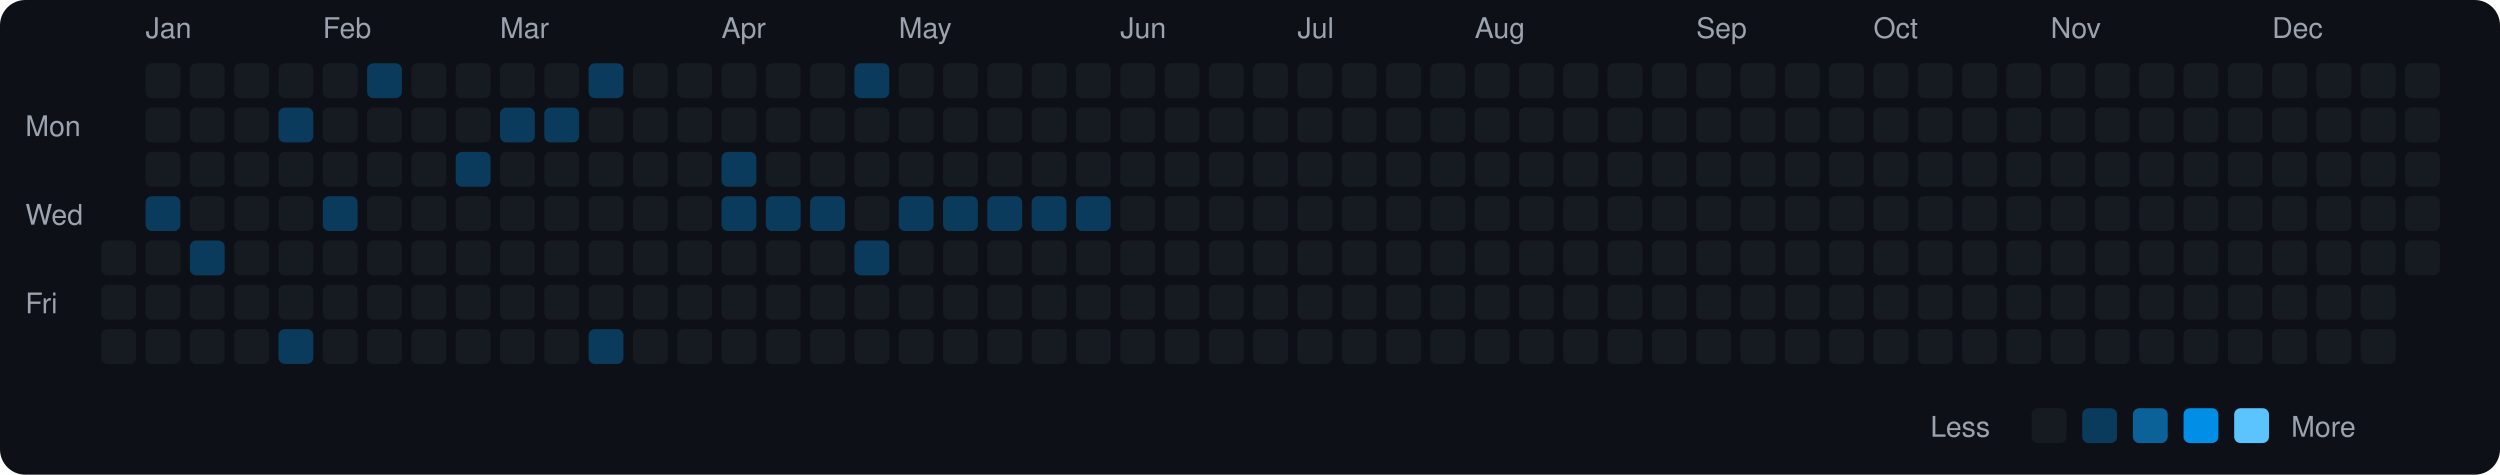
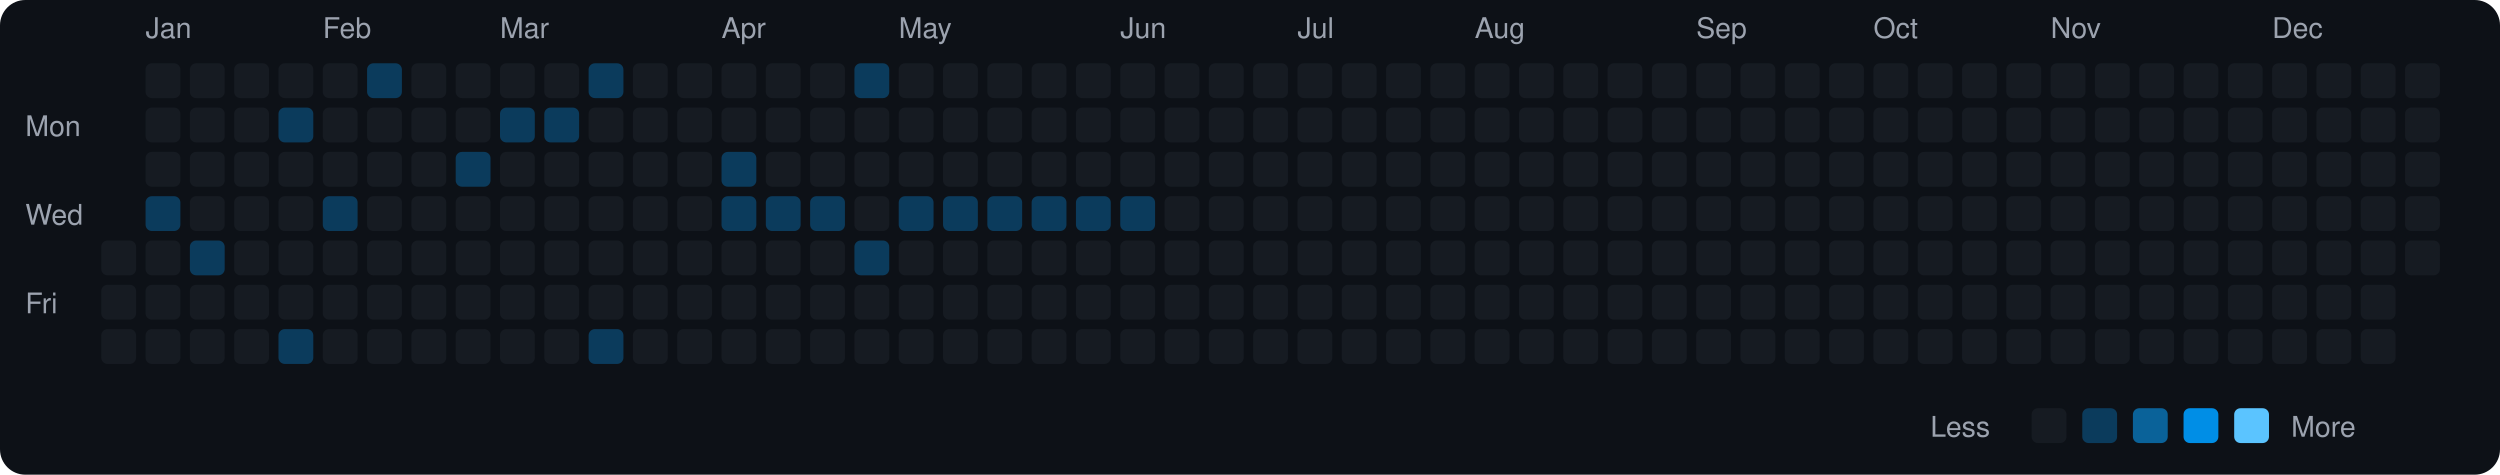
<svg xmlns="http://www.w3.org/2000/svg" viewBox="0 0 790 150" width="790" height="150">
  <rect width="790" height="150" fill="#0d1117" rx="8" ry="8" />
  <text x="8" y="43" fill="#9ca3af" font-size="9" font-family="-apple-system, BlinkMacSystemFont, 'Segoe UI', Helvetica, Arial, sans-serif">Mon</text>
  <text x="8" y="71" fill="#9ca3af" font-size="9" font-family="-apple-system, BlinkMacSystemFont, 'Segoe UI', Helvetica, Arial, sans-serif">Wed</text>
  <text x="8" y="99" fill="#9ca3af" font-size="9" font-family="-apple-system, BlinkMacSystemFont, 'Segoe UI', Helvetica, Arial, sans-serif">Fri</text>
  <rect x="32" y="76" width="11" height="11" rx="2" ry="2" fill="#161b22">
    </rect>
  <rect x="32" y="90" width="11" height="11" rx="2" ry="2" fill="#161b22">
    </rect>
  <rect x="32" y="104" width="11" height="11" rx="2" ry="2" fill="#161b22">
    </rect>
  <text x="46" y="12" fill="#9ca3af" font-size="9" font-family="-apple-system, BlinkMacSystemFont, 'Segoe UI', Helvetica, Arial, sans-serif">Jan</text>
  <rect x="46" y="20" width="11" height="11" rx="2" ry="2" fill="#161b22">
    </rect>
  <rect x="46" y="34" width="11" height="11" rx="2" ry="2" fill="#161b22">
    </rect>
  <rect x="46" y="48" width="11" height="11" rx="2" ry="2" fill="#161b22">
    </rect>
  <rect x="46" y="62" width="11" height="11" rx="2" ry="2" fill="#0b3b5c">
    </rect>
  <rect x="46" y="76" width="11" height="11" rx="2" ry="2" fill="#161b22">
    </rect>
  <rect x="46" y="90" width="11" height="11" rx="2" ry="2" fill="#161b22">
    </rect>
  <rect x="46" y="104" width="11" height="11" rx="2" ry="2" fill="#161b22">
    </rect>
  <rect x="60" y="20" width="11" height="11" rx="2" ry="2" fill="#161b22">
    </rect>
  <rect x="60" y="34" width="11" height="11" rx="2" ry="2" fill="#161b22">
    </rect>
  <rect x="60" y="48" width="11" height="11" rx="2" ry="2" fill="#161b22">
    </rect>
  <rect x="60" y="62" width="11" height="11" rx="2" ry="2" fill="#161b22">
    </rect>
  <rect x="60" y="76" width="11" height="11" rx="2" ry="2" fill="#0b3b5c">
    </rect>
  <rect x="60" y="90" width="11" height="11" rx="2" ry="2" fill="#161b22">
    </rect>
  <rect x="60" y="104" width="11" height="11" rx="2" ry="2" fill="#161b22">
    </rect>
  <rect x="74" y="20" width="11" height="11" rx="2" ry="2" fill="#161b22">
    </rect>
  <rect x="74" y="34" width="11" height="11" rx="2" ry="2" fill="#161b22">
    </rect>
  <rect x="74" y="48" width="11" height="11" rx="2" ry="2" fill="#161b22">
    </rect>
  <rect x="74" y="62" width="11" height="11" rx="2" ry="2" fill="#161b22">
    </rect>
  <rect x="74" y="76" width="11" height="11" rx="2" ry="2" fill="#161b22">
    </rect>
  <rect x="74" y="90" width="11" height="11" rx="2" ry="2" fill="#161b22">
    </rect>
  <rect x="74" y="104" width="11" height="11" rx="2" ry="2" fill="#161b22">
    </rect>
  <rect x="88" y="20" width="11" height="11" rx="2" ry="2" fill="#161b22">
    </rect>
  <rect x="88" y="34" width="11" height="11" rx="2" ry="2" fill="#0b3b5c">
    </rect>
  <rect x="88" y="48" width="11" height="11" rx="2" ry="2" fill="#161b22">
    </rect>
  <rect x="88" y="62" width="11" height="11" rx="2" ry="2" fill="#161b22">
    </rect>
  <rect x="88" y="76" width="11" height="11" rx="2" ry="2" fill="#161b22">
    </rect>
  <rect x="88" y="90" width="11" height="11" rx="2" ry="2" fill="#161b22">
    </rect>
  <rect x="88" y="104" width="11" height="11" rx="2" ry="2" fill="#0b3b5c">
    </rect>
  <text x="102" y="12" fill="#9ca3af" font-size="9" font-family="-apple-system, BlinkMacSystemFont, 'Segoe UI', Helvetica, Arial, sans-serif">Feb</text>
  <rect x="102" y="20" width="11" height="11" rx="2" ry="2" fill="#161b22">
    </rect>
  <rect x="102" y="34" width="11" height="11" rx="2" ry="2" fill="#161b22">
    </rect>
  <rect x="102" y="48" width="11" height="11" rx="2" ry="2" fill="#161b22">
    </rect>
  <rect x="102" y="62" width="11" height="11" rx="2" ry="2" fill="#0b3b5c">
    </rect>
  <rect x="102" y="76" width="11" height="11" rx="2" ry="2" fill="#161b22">
    </rect>
  <rect x="102" y="90" width="11" height="11" rx="2" ry="2" fill="#161b22">
    </rect>
  <rect x="102" y="104" width="11" height="11" rx="2" ry="2" fill="#161b22">
    </rect>
  <rect x="116" y="20" width="11" height="11" rx="2" ry="2" fill="#0b3b5c">
    </rect>
  <rect x="116" y="34" width="11" height="11" rx="2" ry="2" fill="#161b22">
    </rect>
  <rect x="116" y="48" width="11" height="11" rx="2" ry="2" fill="#161b22">
    </rect>
  <rect x="116" y="62" width="11" height="11" rx="2" ry="2" fill="#161b22">
    </rect>
  <rect x="116" y="76" width="11" height="11" rx="2" ry="2" fill="#161b22">
    </rect>
  <rect x="116" y="90" width="11" height="11" rx="2" ry="2" fill="#161b22">
    </rect>
  <rect x="116" y="104" width="11" height="11" rx="2" ry="2" fill="#161b22">
    </rect>
  <rect x="130" y="20" width="11" height="11" rx="2" ry="2" fill="#161b22">
    </rect>
  <rect x="130" y="34" width="11" height="11" rx="2" ry="2" fill="#161b22">
    </rect>
  <rect x="130" y="48" width="11" height="11" rx="2" ry="2" fill="#161b22">
    </rect>
  <rect x="130" y="62" width="11" height="11" rx="2" ry="2" fill="#161b22">
    </rect>
  <rect x="130" y="76" width="11" height="11" rx="2" ry="2" fill="#161b22">
    </rect>
  <rect x="130" y="90" width="11" height="11" rx="2" ry="2" fill="#161b22">
    </rect>
  <rect x="130" y="104" width="11" height="11" rx="2" ry="2" fill="#161b22">
    </rect>
  <rect x="144" y="20" width="11" height="11" rx="2" ry="2" fill="#161b22">
    </rect>
  <rect x="144" y="34" width="11" height="11" rx="2" ry="2" fill="#161b22">
    </rect>
  <rect x="144" y="48" width="11" height="11" rx="2" ry="2" fill="#0b3b5c">
    </rect>
  <rect x="144" y="62" width="11" height="11" rx="2" ry="2" fill="#161b22">
    </rect>
  <rect x="144" y="76" width="11" height="11" rx="2" ry="2" fill="#161b22">
    </rect>
  <rect x="144" y="90" width="11" height="11" rx="2" ry="2" fill="#161b22">
    </rect>
  <rect x="144" y="104" width="11" height="11" rx="2" ry="2" fill="#161b22">
    </rect>
  <text x="158" y="12" fill="#9ca3af" font-size="9" font-family="-apple-system, BlinkMacSystemFont, 'Segoe UI', Helvetica, Arial, sans-serif">Mar</text>
  <rect x="158" y="20" width="11" height="11" rx="2" ry="2" fill="#161b22">
    </rect>
  <rect x="158" y="34" width="11" height="11" rx="2" ry="2" fill="#0b3b5c">
    </rect>
  <rect x="158" y="48" width="11" height="11" rx="2" ry="2" fill="#161b22">
    </rect>
  <rect x="158" y="62" width="11" height="11" rx="2" ry="2" fill="#161b22">
    </rect>
  <rect x="158" y="76" width="11" height="11" rx="2" ry="2" fill="#161b22">
    </rect>
  <rect x="158" y="90" width="11" height="11" rx="2" ry="2" fill="#161b22">
    </rect>
  <rect x="158" y="104" width="11" height="11" rx="2" ry="2" fill="#161b22">
    </rect>
  <rect x="172" y="20" width="11" height="11" rx="2" ry="2" fill="#161b22">
    </rect>
  <rect x="172" y="34" width="11" height="11" rx="2" ry="2" fill="#0b3b5c">
    </rect>
  <rect x="172" y="48" width="11" height="11" rx="2" ry="2" fill="#161b22">
    </rect>
  <rect x="172" y="62" width="11" height="11" rx="2" ry="2" fill="#161b22">
    </rect>
  <rect x="172" y="76" width="11" height="11" rx="2" ry="2" fill="#161b22">
    </rect>
  <rect x="172" y="90" width="11" height="11" rx="2" ry="2" fill="#161b22">
    </rect>
  <rect x="172" y="104" width="11" height="11" rx="2" ry="2" fill="#161b22">
    </rect>
  <rect x="186" y="20" width="11" height="11" rx="2" ry="2" fill="#0b3b5c">
    </rect>
  <rect x="186" y="34" width="11" height="11" rx="2" ry="2" fill="#161b22">
    </rect>
  <rect x="186" y="48" width="11" height="11" rx="2" ry="2" fill="#161b22">
    </rect>
  <rect x="186" y="62" width="11" height="11" rx="2" ry="2" fill="#161b22">
    </rect>
  <rect x="186" y="76" width="11" height="11" rx="2" ry="2" fill="#161b22">
    </rect>
  <rect x="186" y="90" width="11" height="11" rx="2" ry="2" fill="#161b22">
    </rect>
  <rect x="186" y="104" width="11" height="11" rx="2" ry="2" fill="#0b3b5c">
    </rect>
  <rect x="200" y="20" width="11" height="11" rx="2" ry="2" fill="#161b22">
    </rect>
  <rect x="200" y="34" width="11" height="11" rx="2" ry="2" fill="#161b22">
    </rect>
  <rect x="200" y="48" width="11" height="11" rx="2" ry="2" fill="#161b22">
    </rect>
  <rect x="200" y="62" width="11" height="11" rx="2" ry="2" fill="#161b22">
    </rect>
  <rect x="200" y="76" width="11" height="11" rx="2" ry="2" fill="#161b22">
    </rect>
  <rect x="200" y="90" width="11" height="11" rx="2" ry="2" fill="#161b22">
    </rect>
  <rect x="200" y="104" width="11" height="11" rx="2" ry="2" fill="#161b22">
    </rect>
  <rect x="214" y="20" width="11" height="11" rx="2" ry="2" fill="#161b22">
    </rect>
  <rect x="214" y="34" width="11" height="11" rx="2" ry="2" fill="#161b22">
    </rect>
  <rect x="214" y="48" width="11" height="11" rx="2" ry="2" fill="#161b22">
    </rect>
  <rect x="214" y="62" width="11" height="11" rx="2" ry="2" fill="#161b22">
    </rect>
  <rect x="214" y="76" width="11" height="11" rx="2" ry="2" fill="#161b22">
    </rect>
  <rect x="214" y="90" width="11" height="11" rx="2" ry="2" fill="#161b22">
    </rect>
  <rect x="214" y="104" width="11" height="11" rx="2" ry="2" fill="#161b22">
    </rect>
  <text x="228" y="12" fill="#9ca3af" font-size="9" font-family="-apple-system, BlinkMacSystemFont, 'Segoe UI', Helvetica, Arial, sans-serif">Apr</text>
  <rect x="228" y="20" width="11" height="11" rx="2" ry="2" fill="#161b22">
    </rect>
  <rect x="228" y="34" width="11" height="11" rx="2" ry="2" fill="#161b22">
    </rect>
  <rect x="228" y="48" width="11" height="11" rx="2" ry="2" fill="#0b3b5c">
    </rect>
  <rect x="228" y="62" width="11" height="11" rx="2" ry="2" fill="#0b3b5c">
    </rect>
  <rect x="228" y="76" width="11" height="11" rx="2" ry="2" fill="#161b22">
    </rect>
  <rect x="228" y="90" width="11" height="11" rx="2" ry="2" fill="#161b22">
    </rect>
  <rect x="228" y="104" width="11" height="11" rx="2" ry="2" fill="#161b22">
    </rect>
  <rect x="242" y="20" width="11" height="11" rx="2" ry="2" fill="#161b22">
    </rect>
  <rect x="242" y="34" width="11" height="11" rx="2" ry="2" fill="#161b22">
    </rect>
  <rect x="242" y="48" width="11" height="11" rx="2" ry="2" fill="#161b22">
    </rect>
  <rect x="242" y="62" width="11" height="11" rx="2" ry="2" fill="#0b3b5c">
    </rect>
  <rect x="242" y="76" width="11" height="11" rx="2" ry="2" fill="#161b22">
    </rect>
  <rect x="242" y="90" width="11" height="11" rx="2" ry="2" fill="#161b22">
    </rect>
  <rect x="242" y="104" width="11" height="11" rx="2" ry="2" fill="#161b22">
    </rect>
  <rect x="256" y="20" width="11" height="11" rx="2" ry="2" fill="#161b22">
    </rect>
  <rect x="256" y="34" width="11" height="11" rx="2" ry="2" fill="#161b22">
    </rect>
  <rect x="256" y="48" width="11" height="11" rx="2" ry="2" fill="#161b22">
    </rect>
  <rect x="256" y="62" width="11" height="11" rx="2" ry="2" fill="#0b3b5c">
    </rect>
  <rect x="256" y="76" width="11" height="11" rx="2" ry="2" fill="#161b22">
    </rect>
  <rect x="256" y="90" width="11" height="11" rx="2" ry="2" fill="#161b22">
    </rect>
  <rect x="256" y="104" width="11" height="11" rx="2" ry="2" fill="#161b22">
    </rect>
  <rect x="270" y="20" width="11" height="11" rx="2" ry="2" fill="#0b3b5c">
    </rect>
  <rect x="270" y="34" width="11" height="11" rx="2" ry="2" fill="#161b22">
    </rect>
  <rect x="270" y="48" width="11" height="11" rx="2" ry="2" fill="#161b22">
    </rect>
  <rect x="270" y="62" width="11" height="11" rx="2" ry="2" fill="#161b22">
    </rect>
  <rect x="270" y="76" width="11" height="11" rx="2" ry="2" fill="#0b3b5c">
    </rect>
  <rect x="270" y="90" width="11" height="11" rx="2" ry="2" fill="#161b22">
    </rect>
  <rect x="270" y="104" width="11" height="11" rx="2" ry="2" fill="#161b22">
    </rect>
  <text x="284" y="12" fill="#9ca3af" font-size="9" font-family="-apple-system, BlinkMacSystemFont, 'Segoe UI', Helvetica, Arial, sans-serif">May</text>
  <rect x="284" y="20" width="11" height="11" rx="2" ry="2" fill="#161b22">
    </rect>
  <rect x="284" y="34" width="11" height="11" rx="2" ry="2" fill="#161b22">
    </rect>
  <rect x="284" y="48" width="11" height="11" rx="2" ry="2" fill="#161b22">
    </rect>
  <rect x="284" y="62" width="11" height="11" rx="2" ry="2" fill="#0b3b5c">
    </rect>
  <rect x="284" y="76" width="11" height="11" rx="2" ry="2" fill="#161b22">
    </rect>
  <rect x="284" y="90" width="11" height="11" rx="2" ry="2" fill="#161b22">
    </rect>
  <rect x="284" y="104" width="11" height="11" rx="2" ry="2" fill="#161b22">
    </rect>
  <rect x="298" y="20" width="11" height="11" rx="2" ry="2" fill="#161b22">
    </rect>
  <rect x="298" y="34" width="11" height="11" rx="2" ry="2" fill="#161b22">
    </rect>
  <rect x="298" y="48" width="11" height="11" rx="2" ry="2" fill="#161b22">
    </rect>
  <rect x="298" y="62" width="11" height="11" rx="2" ry="2" fill="#0b3b5c">
    </rect>
  <rect x="298" y="76" width="11" height="11" rx="2" ry="2" fill="#161b22">
    </rect>
  <rect x="298" y="90" width="11" height="11" rx="2" ry="2" fill="#161b22">
    </rect>
  <rect x="298" y="104" width="11" height="11" rx="2" ry="2" fill="#161b22">
    </rect>
  <rect x="312" y="20" width="11" height="11" rx="2" ry="2" fill="#161b22">
    </rect>
  <rect x="312" y="34" width="11" height="11" rx="2" ry="2" fill="#161b22">
    </rect>
  <rect x="312" y="48" width="11" height="11" rx="2" ry="2" fill="#161b22">
    </rect>
  <rect x="312" y="62" width="11" height="11" rx="2" ry="2" fill="#0b3b5c">
    </rect>
  <rect x="312" y="76" width="11" height="11" rx="2" ry="2" fill="#161b22">
    </rect>
  <rect x="312" y="90" width="11" height="11" rx="2" ry="2" fill="#161b22">
    </rect>
  <rect x="312" y="104" width="11" height="11" rx="2" ry="2" fill="#161b22">
    </rect>
  <rect x="326" y="20" width="11" height="11" rx="2" ry="2" fill="#161b22">
    </rect>
  <rect x="326" y="34" width="11" height="11" rx="2" ry="2" fill="#161b22">
    </rect>
  <rect x="326" y="48" width="11" height="11" rx="2" ry="2" fill="#161b22">
    </rect>
  <rect x="326" y="62" width="11" height="11" rx="2" ry="2" fill="#0b3b5c">
    </rect>
  <rect x="326" y="76" width="11" height="11" rx="2" ry="2" fill="#161b22">
    </rect>
  <rect x="326" y="90" width="11" height="11" rx="2" ry="2" fill="#161b22">
    </rect>
  <rect x="326" y="104" width="11" height="11" rx="2" ry="2" fill="#161b22">
    </rect>
  <rect x="340" y="20" width="11" height="11" rx="2" ry="2" fill="#161b22">
    </rect>
  <rect x="340" y="34" width="11" height="11" rx="2" ry="2" fill="#161b22">
    </rect>
  <rect x="340" y="48" width="11" height="11" rx="2" ry="2" fill="#161b22">
    </rect>
  <rect x="340" y="62" width="11" height="11" rx="2" ry="2" fill="#0b3b5c">
    </rect>
  <rect x="340" y="76" width="11" height="11" rx="2" ry="2" fill="#161b22">
    </rect>
  <rect x="340" y="90" width="11" height="11" rx="2" ry="2" fill="#161b22">
    </rect>
  <rect x="340" y="104" width="11" height="11" rx="2" ry="2" fill="#161b22">
    </rect>
  <text x="354" y="12" fill="#9ca3af" font-size="9" font-family="-apple-system, BlinkMacSystemFont, 'Segoe UI', Helvetica, Arial, sans-serif">Jun</text>
  <rect x="354" y="20" width="11" height="11" rx="2" ry="2" fill="#161b22">
    </rect>
  <rect x="354" y="34" width="11" height="11" rx="2" ry="2" fill="#161b22">
    </rect>
  <rect x="354" y="48" width="11" height="11" rx="2" ry="2" fill="#161b22">
    </rect>
-   <rect x="354" y="62" width="11" height="11" rx="2" ry="2" fill="#161b22">
+   <rect x="354" y="62" width="11" height="11" rx="2" ry="2" fill="#0b3b5c">
    </rect>
  <rect x="354" y="76" width="11" height="11" rx="2" ry="2" fill="#161b22">
    </rect>
  <rect x="354" y="90" width="11" height="11" rx="2" ry="2" fill="#161b22">
    </rect>
  <rect x="354" y="104" width="11" height="11" rx="2" ry="2" fill="#161b22">
    </rect>
  <rect x="368" y="20" width="11" height="11" rx="2" ry="2" fill="#161b22">
    </rect>
  <rect x="368" y="34" width="11" height="11" rx="2" ry="2" fill="#161b22">
    </rect>
  <rect x="368" y="48" width="11" height="11" rx="2" ry="2" fill="#161b22">
    </rect>
  <rect x="368" y="62" width="11" height="11" rx="2" ry="2" fill="#161b22">
    </rect>
  <rect x="368" y="76" width="11" height="11" rx="2" ry="2" fill="#161b22">
    </rect>
  <rect x="368" y="90" width="11" height="11" rx="2" ry="2" fill="#161b22">
    </rect>
  <rect x="368" y="104" width="11" height="11" rx="2" ry="2" fill="#161b22">
    </rect>
  <rect x="382" y="20" width="11" height="11" rx="2" ry="2" fill="#161b22">
    </rect>
  <rect x="382" y="34" width="11" height="11" rx="2" ry="2" fill="#161b22">
    </rect>
  <rect x="382" y="48" width="11" height="11" rx="2" ry="2" fill="#161b22">
    </rect>
  <rect x="382" y="62" width="11" height="11" rx="2" ry="2" fill="#161b22">
    </rect>
  <rect x="382" y="76" width="11" height="11" rx="2" ry="2" fill="#161b22">
    </rect>
  <rect x="382" y="90" width="11" height="11" rx="2" ry="2" fill="#161b22">
    </rect>
  <rect x="382" y="104" width="11" height="11" rx="2" ry="2" fill="#161b22">
    </rect>
  <rect x="396" y="20" width="11" height="11" rx="2" ry="2" fill="#161b22">
    </rect>
  <rect x="396" y="34" width="11" height="11" rx="2" ry="2" fill="#161b22">
    </rect>
  <rect x="396" y="48" width="11" height="11" rx="2" ry="2" fill="#161b22">
    </rect>
  <rect x="396" y="62" width="11" height="11" rx="2" ry="2" fill="#161b22">
    </rect>
  <rect x="396" y="76" width="11" height="11" rx="2" ry="2" fill="#161b22">
    </rect>
  <rect x="396" y="90" width="11" height="11" rx="2" ry="2" fill="#161b22">
    </rect>
  <rect x="396" y="104" width="11" height="11" rx="2" ry="2" fill="#161b22">
    </rect>
  <text x="410" y="12" fill="#9ca3af" font-size="9" font-family="-apple-system, BlinkMacSystemFont, 'Segoe UI', Helvetica, Arial, sans-serif">Jul</text>
  <rect x="410" y="20" width="11" height="11" rx="2" ry="2" fill="#161b22">
    </rect>
  <rect x="410" y="34" width="11" height="11" rx="2" ry="2" fill="#161b22">
    </rect>
  <rect x="410" y="48" width="11" height="11" rx="2" ry="2" fill="#161b22">
    </rect>
  <rect x="410" y="62" width="11" height="11" rx="2" ry="2" fill="#161b22">
    </rect>
  <rect x="410" y="76" width="11" height="11" rx="2" ry="2" fill="#161b22">
    </rect>
  <rect x="410" y="90" width="11" height="11" rx="2" ry="2" fill="#161b22">
    </rect>
  <rect x="410" y="104" width="11" height="11" rx="2" ry="2" fill="#161b22">
    </rect>
  <rect x="424" y="20" width="11" height="11" rx="2" ry="2" fill="#161b22">
    </rect>
  <rect x="424" y="34" width="11" height="11" rx="2" ry="2" fill="#161b22">
    </rect>
  <rect x="424" y="48" width="11" height="11" rx="2" ry="2" fill="#161b22">
    </rect>
  <rect x="424" y="62" width="11" height="11" rx="2" ry="2" fill="#161b22">
    </rect>
  <rect x="424" y="76" width="11" height="11" rx="2" ry="2" fill="#161b22">
    </rect>
  <rect x="424" y="90" width="11" height="11" rx="2" ry="2" fill="#161b22">
    </rect>
  <rect x="424" y="104" width="11" height="11" rx="2" ry="2" fill="#161b22">
    </rect>
  <rect x="438" y="20" width="11" height="11" rx="2" ry="2" fill="#161b22">
    </rect>
  <rect x="438" y="34" width="11" height="11" rx="2" ry="2" fill="#161b22">
    </rect>
  <rect x="438" y="48" width="11" height="11" rx="2" ry="2" fill="#161b22">
    </rect>
  <rect x="438" y="62" width="11" height="11" rx="2" ry="2" fill="#161b22">
    </rect>
  <rect x="438" y="76" width="11" height="11" rx="2" ry="2" fill="#161b22">
    </rect>
  <rect x="438" y="90" width="11" height="11" rx="2" ry="2" fill="#161b22">
    </rect>
  <rect x="438" y="104" width="11" height="11" rx="2" ry="2" fill="#161b22">
    </rect>
  <rect x="452" y="20" width="11" height="11" rx="2" ry="2" fill="#161b22">
    </rect>
  <rect x="452" y="34" width="11" height="11" rx="2" ry="2" fill="#161b22">
    </rect>
  <rect x="452" y="48" width="11" height="11" rx="2" ry="2" fill="#161b22">
    </rect>
  <rect x="452" y="62" width="11" height="11" rx="2" ry="2" fill="#161b22">
    </rect>
  <rect x="452" y="76" width="11" height="11" rx="2" ry="2" fill="#161b22">
    </rect>
  <rect x="452" y="90" width="11" height="11" rx="2" ry="2" fill="#161b22">
    </rect>
  <rect x="452" y="104" width="11" height="11" rx="2" ry="2" fill="#161b22">
    </rect>
  <text x="466" y="12" fill="#9ca3af" font-size="9" font-family="-apple-system, BlinkMacSystemFont, 'Segoe UI', Helvetica, Arial, sans-serif">Aug</text>
  <rect x="466" y="20" width="11" height="11" rx="2" ry="2" fill="#161b22">
    </rect>
  <rect x="466" y="34" width="11" height="11" rx="2" ry="2" fill="#161b22">
    </rect>
  <rect x="466" y="48" width="11" height="11" rx="2" ry="2" fill="#161b22">
    </rect>
  <rect x="466" y="62" width="11" height="11" rx="2" ry="2" fill="#161b22">
    </rect>
  <rect x="466" y="76" width="11" height="11" rx="2" ry="2" fill="#161b22">
    </rect>
  <rect x="466" y="90" width="11" height="11" rx="2" ry="2" fill="#161b22">
    </rect>
  <rect x="466" y="104" width="11" height="11" rx="2" ry="2" fill="#161b22">
    </rect>
  <rect x="480" y="20" width="11" height="11" rx="2" ry="2" fill="#161b22">
    </rect>
  <rect x="480" y="34" width="11" height="11" rx="2" ry="2" fill="#161b22">
    </rect>
  <rect x="480" y="48" width="11" height="11" rx="2" ry="2" fill="#161b22">
    </rect>
  <rect x="480" y="62" width="11" height="11" rx="2" ry="2" fill="#161b22">
    </rect>
  <rect x="480" y="76" width="11" height="11" rx="2" ry="2" fill="#161b22">
    </rect>
  <rect x="480" y="90" width="11" height="11" rx="2" ry="2" fill="#161b22">
    </rect>
  <rect x="480" y="104" width="11" height="11" rx="2" ry="2" fill="#161b22">
    </rect>
  <rect x="494" y="20" width="11" height="11" rx="2" ry="2" fill="#161b22">
    </rect>
  <rect x="494" y="34" width="11" height="11" rx="2" ry="2" fill="#161b22">
    </rect>
  <rect x="494" y="48" width="11" height="11" rx="2" ry="2" fill="#161b22">
    </rect>
  <rect x="494" y="62" width="11" height="11" rx="2" ry="2" fill="#161b22">
    </rect>
  <rect x="494" y="76" width="11" height="11" rx="2" ry="2" fill="#161b22">
    </rect>
  <rect x="494" y="90" width="11" height="11" rx="2" ry="2" fill="#161b22">
    </rect>
  <rect x="494" y="104" width="11" height="11" rx="2" ry="2" fill="#161b22">
    </rect>
  <rect x="508" y="20" width="11" height="11" rx="2" ry="2" fill="#161b22">
    </rect>
  <rect x="508" y="34" width="11" height="11" rx="2" ry="2" fill="#161b22">
    </rect>
  <rect x="508" y="48" width="11" height="11" rx="2" ry="2" fill="#161b22">
    </rect>
  <rect x="508" y="62" width="11" height="11" rx="2" ry="2" fill="#161b22">
    </rect>
  <rect x="508" y="76" width="11" height="11" rx="2" ry="2" fill="#161b22">
    </rect>
  <rect x="508" y="90" width="11" height="11" rx="2" ry="2" fill="#161b22">
    </rect>
  <rect x="508" y="104" width="11" height="11" rx="2" ry="2" fill="#161b22">
    </rect>
  <rect x="522" y="20" width="11" height="11" rx="2" ry="2" fill="#161b22">
    </rect>
  <rect x="522" y="34" width="11" height="11" rx="2" ry="2" fill="#161b22">
    </rect>
  <rect x="522" y="48" width="11" height="11" rx="2" ry="2" fill="#161b22">
    </rect>
  <rect x="522" y="62" width="11" height="11" rx="2" ry="2" fill="#161b22">
    </rect>
  <rect x="522" y="76" width="11" height="11" rx="2" ry="2" fill="#161b22">
    </rect>
  <rect x="522" y="90" width="11" height="11" rx="2" ry="2" fill="#161b22">
    </rect>
  <rect x="522" y="104" width="11" height="11" rx="2" ry="2" fill="#161b22">
    </rect>
  <text x="536" y="12" fill="#9ca3af" font-size="9" font-family="-apple-system, BlinkMacSystemFont, 'Segoe UI', Helvetica, Arial, sans-serif">Sep</text>
  <rect x="536" y="20" width="11" height="11" rx="2" ry="2" fill="#161b22">
    </rect>
  <rect x="536" y="34" width="11" height="11" rx="2" ry="2" fill="#161b22">
    </rect>
  <rect x="536" y="48" width="11" height="11" rx="2" ry="2" fill="#161b22">
    </rect>
  <rect x="536" y="62" width="11" height="11" rx="2" ry="2" fill="#161b22">
    </rect>
  <rect x="536" y="76" width="11" height="11" rx="2" ry="2" fill="#161b22">
    </rect>
  <rect x="536" y="90" width="11" height="11" rx="2" ry="2" fill="#161b22">
    </rect>
  <rect x="536" y="104" width="11" height="11" rx="2" ry="2" fill="#161b22">
    </rect>
  <rect x="550" y="20" width="11" height="11" rx="2" ry="2" fill="#161b22">
    </rect>
  <rect x="550" y="34" width="11" height="11" rx="2" ry="2" fill="#161b22">
    </rect>
  <rect x="550" y="48" width="11" height="11" rx="2" ry="2" fill="#161b22">
    </rect>
  <rect x="550" y="62" width="11" height="11" rx="2" ry="2" fill="#161b22">
    </rect>
  <rect x="550" y="76" width="11" height="11" rx="2" ry="2" fill="#161b22">
    </rect>
  <rect x="550" y="90" width="11" height="11" rx="2" ry="2" fill="#161b22">
    </rect>
  <rect x="550" y="104" width="11" height="11" rx="2" ry="2" fill="#161b22">
    </rect>
  <rect x="564" y="20" width="11" height="11" rx="2" ry="2" fill="#161b22">
    </rect>
  <rect x="564" y="34" width="11" height="11" rx="2" ry="2" fill="#161b22">
    </rect>
  <rect x="564" y="48" width="11" height="11" rx="2" ry="2" fill="#161b22">
    </rect>
  <rect x="564" y="62" width="11" height="11" rx="2" ry="2" fill="#161b22">
    </rect>
  <rect x="564" y="76" width="11" height="11" rx="2" ry="2" fill="#161b22">
    </rect>
  <rect x="564" y="90" width="11" height="11" rx="2" ry="2" fill="#161b22">
    </rect>
  <rect x="564" y="104" width="11" height="11" rx="2" ry="2" fill="#161b22">
    </rect>
  <rect x="578" y="20" width="11" height="11" rx="2" ry="2" fill="#161b22">
    </rect>
  <rect x="578" y="34" width="11" height="11" rx="2" ry="2" fill="#161b22">
    </rect>
  <rect x="578" y="48" width="11" height="11" rx="2" ry="2" fill="#161b22">
    </rect>
  <rect x="578" y="62" width="11" height="11" rx="2" ry="2" fill="#161b22">
    </rect>
  <rect x="578" y="76" width="11" height="11" rx="2" ry="2" fill="#161b22">
    </rect>
  <rect x="578" y="90" width="11" height="11" rx="2" ry="2" fill="#161b22">
    </rect>
  <rect x="578" y="104" width="11" height="11" rx="2" ry="2" fill="#161b22">
    </rect>
  <text x="592" y="12" fill="#9ca3af" font-size="9" font-family="-apple-system, BlinkMacSystemFont, 'Segoe UI', Helvetica, Arial, sans-serif">Oct</text>
  <rect x="592" y="20" width="11" height="11" rx="2" ry="2" fill="#161b22">
    </rect>
  <rect x="592" y="34" width="11" height="11" rx="2" ry="2" fill="#161b22">
    </rect>
  <rect x="592" y="48" width="11" height="11" rx="2" ry="2" fill="#161b22">
    </rect>
  <rect x="592" y="62" width="11" height="11" rx="2" ry="2" fill="#161b22">
    </rect>
  <rect x="592" y="76" width="11" height="11" rx="2" ry="2" fill="#161b22">
    </rect>
  <rect x="592" y="90" width="11" height="11" rx="2" ry="2" fill="#161b22">
    </rect>
  <rect x="592" y="104" width="11" height="11" rx="2" ry="2" fill="#161b22">
    </rect>
  <rect x="606" y="20" width="11" height="11" rx="2" ry="2" fill="#161b22">
    </rect>
  <rect x="606" y="34" width="11" height="11" rx="2" ry="2" fill="#161b22">
    </rect>
  <rect x="606" y="48" width="11" height="11" rx="2" ry="2" fill="#161b22">
    </rect>
  <rect x="606" y="62" width="11" height="11" rx="2" ry="2" fill="#161b22">
    </rect>
  <rect x="606" y="76" width="11" height="11" rx="2" ry="2" fill="#161b22">
    </rect>
  <rect x="606" y="90" width="11" height="11" rx="2" ry="2" fill="#161b22">
    </rect>
  <rect x="606" y="104" width="11" height="11" rx="2" ry="2" fill="#161b22">
    </rect>
  <rect x="620" y="20" width="11" height="11" rx="2" ry="2" fill="#161b22">
    </rect>
  <rect x="620" y="34" width="11" height="11" rx="2" ry="2" fill="#161b22">
    </rect>
  <rect x="620" y="48" width="11" height="11" rx="2" ry="2" fill="#161b22">
    </rect>
  <rect x="620" y="62" width="11" height="11" rx="2" ry="2" fill="#161b22">
    </rect>
  <rect x="620" y="76" width="11" height="11" rx="2" ry="2" fill="#161b22">
    </rect>
  <rect x="620" y="90" width="11" height="11" rx="2" ry="2" fill="#161b22">
    </rect>
  <rect x="620" y="104" width="11" height="11" rx="2" ry="2" fill="#161b22">
    </rect>
  <rect x="634" y="20" width="11" height="11" rx="2" ry="2" fill="#161b22">
    </rect>
  <rect x="634" y="34" width="11" height="11" rx="2" ry="2" fill="#161b22">
    </rect>
  <rect x="634" y="48" width="11" height="11" rx="2" ry="2" fill="#161b22">
    </rect>
  <rect x="634" y="62" width="11" height="11" rx="2" ry="2" fill="#161b22">
    </rect>
  <rect x="634" y="76" width="11" height="11" rx="2" ry="2" fill="#161b22">
    </rect>
  <rect x="634" y="90" width="11" height="11" rx="2" ry="2" fill="#161b22">
    </rect>
  <rect x="634" y="104" width="11" height="11" rx="2" ry="2" fill="#161b22">
    </rect>
  <text x="648" y="12" fill="#9ca3af" font-size="9" font-family="-apple-system, BlinkMacSystemFont, 'Segoe UI', Helvetica, Arial, sans-serif">Nov</text>
  <rect x="648" y="20" width="11" height="11" rx="2" ry="2" fill="#161b22">
    </rect>
  <rect x="648" y="34" width="11" height="11" rx="2" ry="2" fill="#161b22">
    </rect>
  <rect x="648" y="48" width="11" height="11" rx="2" ry="2" fill="#161b22">
    </rect>
  <rect x="648" y="62" width="11" height="11" rx="2" ry="2" fill="#161b22">
    </rect>
  <rect x="648" y="76" width="11" height="11" rx="2" ry="2" fill="#161b22">
    </rect>
  <rect x="648" y="90" width="11" height="11" rx="2" ry="2" fill="#161b22">
    </rect>
  <rect x="648" y="104" width="11" height="11" rx="2" ry="2" fill="#161b22">
    </rect>
  <rect x="662" y="20" width="11" height="11" rx="2" ry="2" fill="#161b22">
    </rect>
  <rect x="662" y="34" width="11" height="11" rx="2" ry="2" fill="#161b22">
    </rect>
  <rect x="662" y="48" width="11" height="11" rx="2" ry="2" fill="#161b22">
    </rect>
  <rect x="662" y="62" width="11" height="11" rx="2" ry="2" fill="#161b22">
    </rect>
  <rect x="662" y="76" width="11" height="11" rx="2" ry="2" fill="#161b22">
    </rect>
  <rect x="662" y="90" width="11" height="11" rx="2" ry="2" fill="#161b22">
    </rect>
  <rect x="662" y="104" width="11" height="11" rx="2" ry="2" fill="#161b22">
    </rect>
  <rect x="676" y="20" width="11" height="11" rx="2" ry="2" fill="#161b22">
    </rect>
  <rect x="676" y="34" width="11" height="11" rx="2" ry="2" fill="#161b22">
    </rect>
  <rect x="676" y="48" width="11" height="11" rx="2" ry="2" fill="#161b22">
    </rect>
  <rect x="676" y="62" width="11" height="11" rx="2" ry="2" fill="#161b22">
    </rect>
  <rect x="676" y="76" width="11" height="11" rx="2" ry="2" fill="#161b22">
    </rect>
  <rect x="676" y="90" width="11" height="11" rx="2" ry="2" fill="#161b22">
    </rect>
  <rect x="676" y="104" width="11" height="11" rx="2" ry="2" fill="#161b22">
    </rect>
  <rect x="690" y="20" width="11" height="11" rx="2" ry="2" fill="#161b22">
    </rect>
  <rect x="690" y="34" width="11" height="11" rx="2" ry="2" fill="#161b22">
    </rect>
  <rect x="690" y="48" width="11" height="11" rx="2" ry="2" fill="#161b22">
    </rect>
  <rect x="690" y="62" width="11" height="11" rx="2" ry="2" fill="#161b22">
    </rect>
  <rect x="690" y="76" width="11" height="11" rx="2" ry="2" fill="#161b22">
    </rect>
  <rect x="690" y="90" width="11" height="11" rx="2" ry="2" fill="#161b22">
    </rect>
  <rect x="690" y="104" width="11" height="11" rx="2" ry="2" fill="#161b22">
    </rect>
  <rect x="704" y="20" width="11" height="11" rx="2" ry="2" fill="#161b22">
    </rect>
  <rect x="704" y="34" width="11" height="11" rx="2" ry="2" fill="#161b22">
    </rect>
  <rect x="704" y="48" width="11" height="11" rx="2" ry="2" fill="#161b22">
    </rect>
  <rect x="704" y="62" width="11" height="11" rx="2" ry="2" fill="#161b22">
    </rect>
  <rect x="704" y="76" width="11" height="11" rx="2" ry="2" fill="#161b22">
    </rect>
  <rect x="704" y="90" width="11" height="11" rx="2" ry="2" fill="#161b22">
    </rect>
  <rect x="704" y="104" width="11" height="11" rx="2" ry="2" fill="#161b22">
    </rect>
  <text x="718" y="12" fill="#9ca3af" font-size="9" font-family="-apple-system, BlinkMacSystemFont, 'Segoe UI', Helvetica, Arial, sans-serif">Dec</text>
  <rect x="718" y="20" width="11" height="11" rx="2" ry="2" fill="#161b22">
    </rect>
  <rect x="718" y="34" width="11" height="11" rx="2" ry="2" fill="#161b22">
    </rect>
  <rect x="718" y="48" width="11" height="11" rx="2" ry="2" fill="#161b22">
    </rect>
  <rect x="718" y="62" width="11" height="11" rx="2" ry="2" fill="#161b22">
    </rect>
  <rect x="718" y="76" width="11" height="11" rx="2" ry="2" fill="#161b22">
    </rect>
  <rect x="718" y="90" width="11" height="11" rx="2" ry="2" fill="#161b22">
    </rect>
  <rect x="718" y="104" width="11" height="11" rx="2" ry="2" fill="#161b22">
    </rect>
  <rect x="732" y="20" width="11" height="11" rx="2" ry="2" fill="#161b22">
    </rect>
  <rect x="732" y="34" width="11" height="11" rx="2" ry="2" fill="#161b22">
    </rect>
  <rect x="732" y="48" width="11" height="11" rx="2" ry="2" fill="#161b22">
    </rect>
  <rect x="732" y="62" width="11" height="11" rx="2" ry="2" fill="#161b22">
    </rect>
  <rect x="732" y="76" width="11" height="11" rx="2" ry="2" fill="#161b22">
    </rect>
  <rect x="732" y="90" width="11" height="11" rx="2" ry="2" fill="#161b22">
    </rect>
  <rect x="732" y="104" width="11" height="11" rx="2" ry="2" fill="#161b22">
    </rect>
  <rect x="746" y="20" width="11" height="11" rx="2" ry="2" fill="#161b22">
    </rect>
  <rect x="746" y="34" width="11" height="11" rx="2" ry="2" fill="#161b22">
    </rect>
  <rect x="746" y="48" width="11" height="11" rx="2" ry="2" fill="#161b22">
    </rect>
  <rect x="746" y="62" width="11" height="11" rx="2" ry="2" fill="#161b22">
    </rect>
  <rect x="746" y="76" width="11" height="11" rx="2" ry="2" fill="#161b22">
    </rect>
  <rect x="746" y="90" width="11" height="11" rx="2" ry="2" fill="#161b22">
    </rect>
  <rect x="746" y="104" width="11" height="11" rx="2" ry="2" fill="#161b22">
    </rect>
  <rect x="760" y="20" width="11" height="11" rx="2" ry="2" fill="#161b22">
    </rect>
  <rect x="760" y="34" width="11" height="11" rx="2" ry="2" fill="#161b22">
    </rect>
  <rect x="760" y="48" width="11" height="11" rx="2" ry="2" fill="#161b22">
    </rect>
  <rect x="760" y="62" width="11" height="11" rx="2" ry="2" fill="#161b22">
    </rect>
  <rect x="760" y="76" width="11" height="11" rx="2" ry="2" fill="#161b22">
    </rect>
  <text x="610" y="138" fill="#9ca3af" font-size="9" font-family="-apple-system, BlinkMacSystemFont, 'Segoe UI', Helvetica, Arial, sans-serif">Less</text>
  <rect x="642" y="129" width="11" height="11" rx="2" ry="2" fill="#161b22" />
  <rect x="658" y="129" width="11" height="11" rx="2" ry="2" fill="#0b3b5c" />
  <rect x="674" y="129" width="11" height="11" rx="2" ry="2" fill="#0a6299" />
  <rect x="690" y="129" width="11" height="11" rx="2" ry="2" fill="#008ee6" />
  <rect x="706" y="129" width="11" height="11" rx="2" ry="2" fill="#5bc4ff" />
  <text x="724" y="138" fill="#9ca3af" font-size="9" font-family="-apple-system, BlinkMacSystemFont, 'Segoe UI', Helvetica, Arial, sans-serif">More</text>
</svg>
